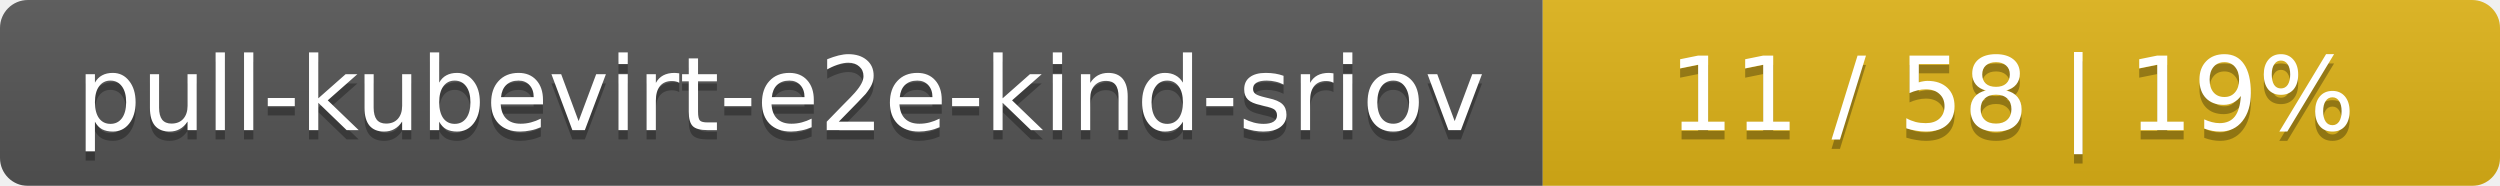
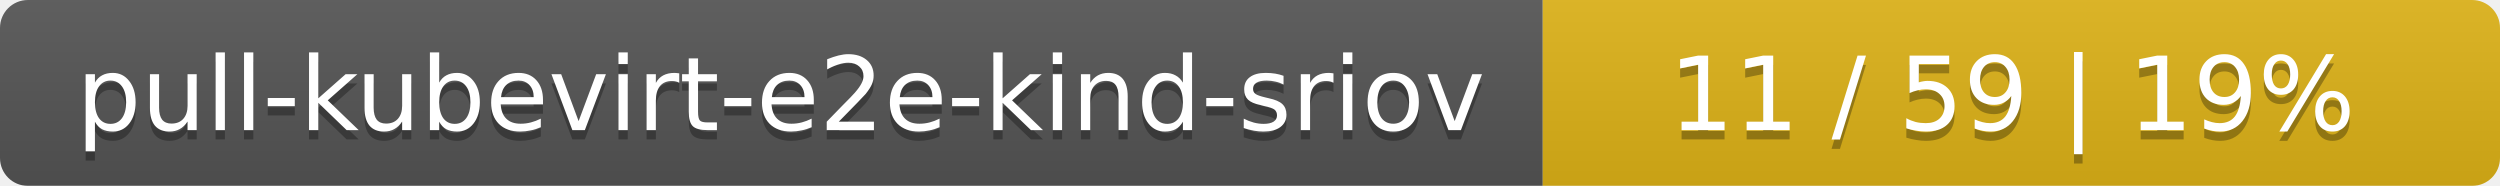
<svg xmlns="http://www.w3.org/2000/svg" width="269" height="20">
  <linearGradient id="smooth" x2="0" y2="100%">
    <stop offset="0" stop-color="#bbb" stop-opacity=".1" />
    <stop offset="1" stop-opacity=".1" />
  </linearGradient>
  <mask id="round">
    <rect width="269" height="20" rx="3" fill="#fff" />
  </mask>
  <g mask="url(#round)">
    <rect width="166" height="20" fill="#555" />
    <rect x="166" width="103" height="20" fill="#dfb317" />
    <rect width="269" height="20" fill="url(#smooth)" />
  </g>
  <g fill="#fff" text-anchor="middle" font-family="DejaVu Sans,Verdana,Geneva,sans-serif" font-size="11">
    <text x="84" y="15" fill="#010101" fill-opacity=".3">pull-kubevirt-e2e-kind-sriov</text>
    <text x="84" y="14">pull-kubevirt-e2e-kind-sriov</text>
-     <text x="216.5" y="15" fill="#010101" fill-opacity=".3">11 / 58    |    19%</text>
-     <text x="216.5" y="14">11 / 58    |    19%</text>
+     <text x="216.5" y="15" fill="#010101" fill-opacity=".3">11 / 59    |    19%</text>
+     <text x="216.5" y="14">11 / 59    |    19%</text>
  </g>
</svg>
